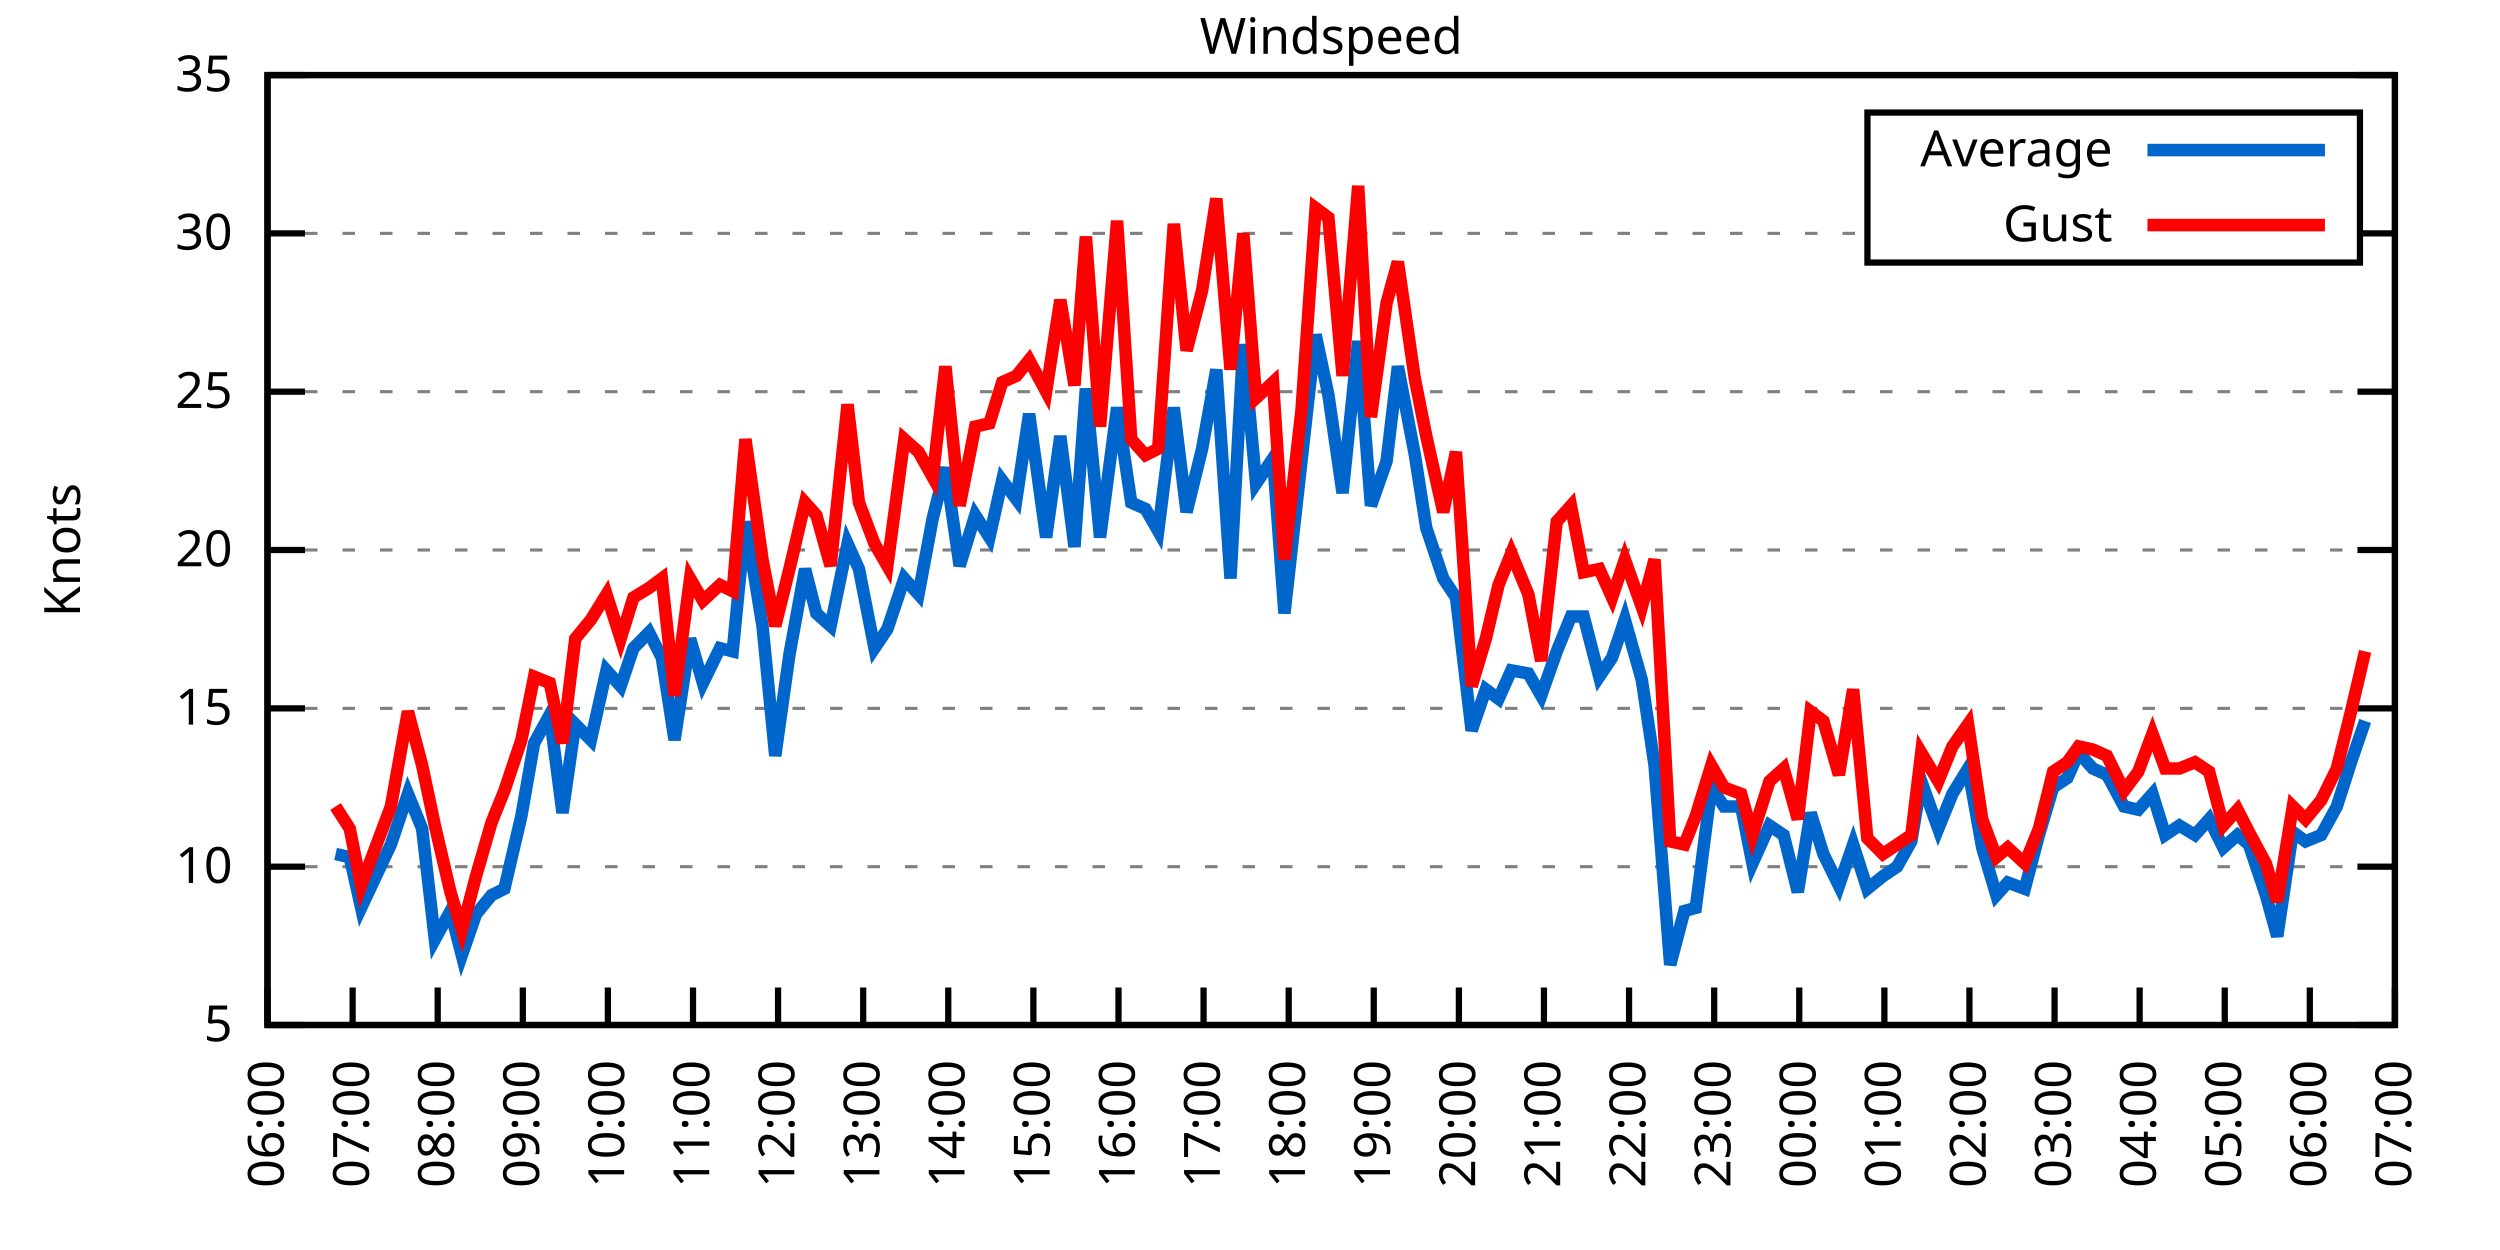
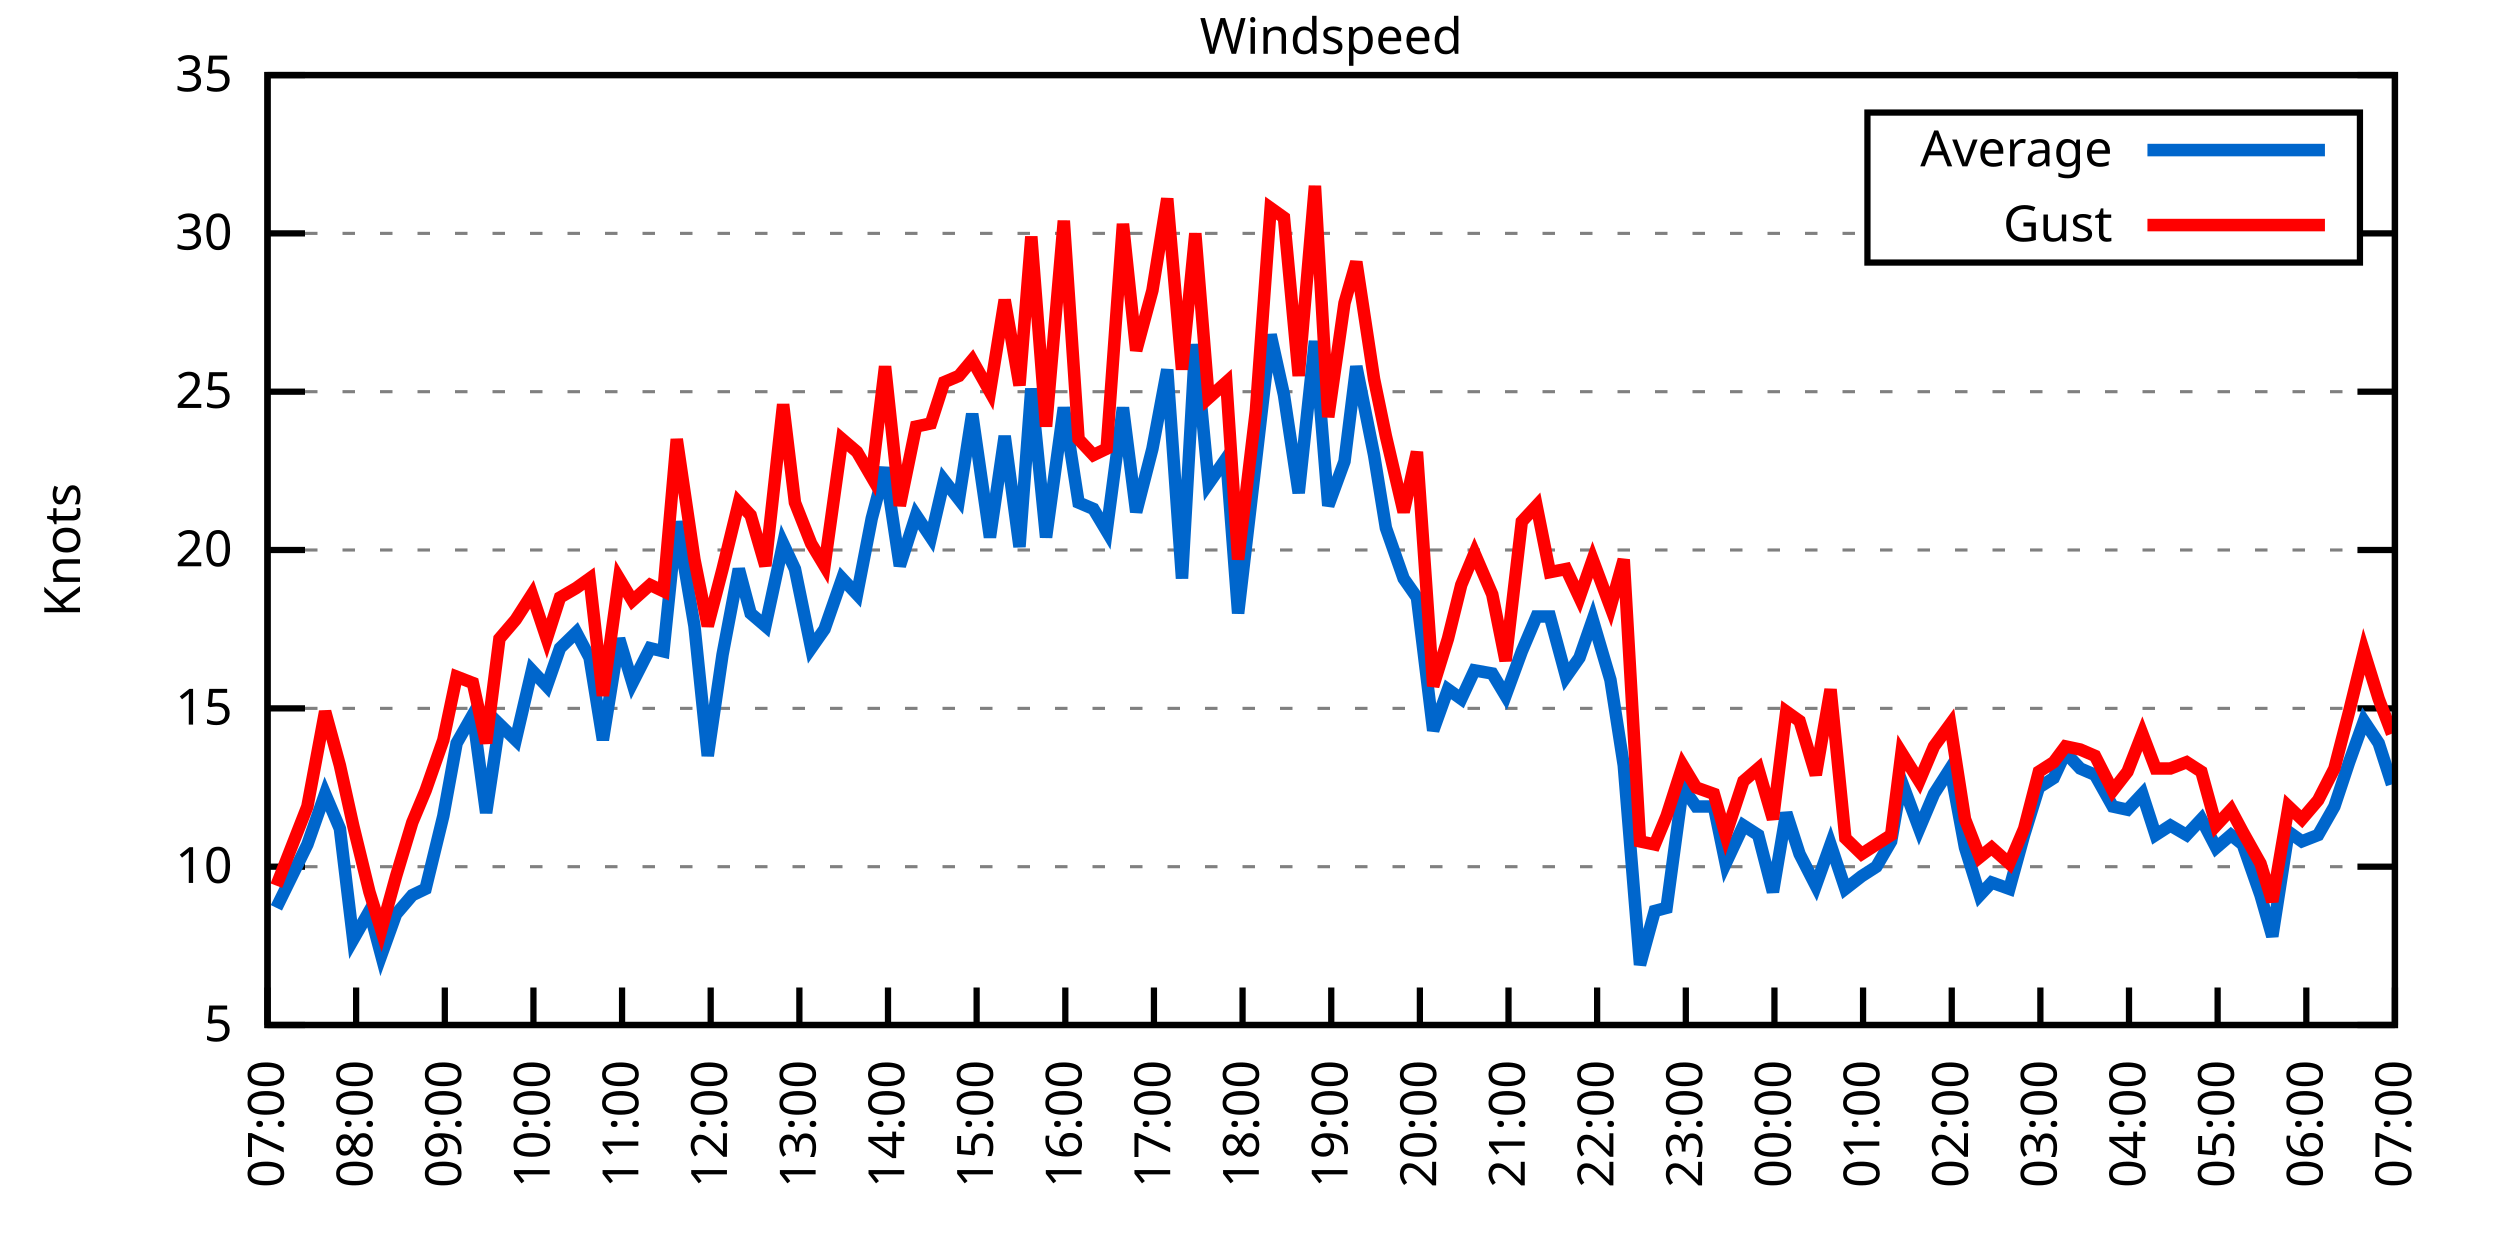
<svg xmlns="http://www.w3.org/2000/svg" xmlns:xlink="http://www.w3.org/1999/xlink" width="400" height="200" viewBox="0 0 400 200">
  <g id="gnuplot_canvas">
    <rect x="0" y="0" width="400" height="200" fill="none" />
    <defs>
      <circle id="gpDot" r="0.5" stroke-width="0.5" stroke="currentColor" />
      <path id="gpPt0" stroke-width="0.333" stroke="currentColor" d="M-1,0 h2 M0,-1 v2" />
      <path id="gpPt1" stroke-width="0.333" stroke="currentColor" d="M-1,-1 L1,1 M1,-1 L-1,1" />
      <path id="gpPt2" stroke-width="0.333" stroke="currentColor" d="M-1,0 L1,0 M0,-1 L0,1 M-1,-1 L1,1 M-1,1 L1,-1" />
      <rect id="gpPt3" stroke-width="0.333" stroke="currentColor" x="-1" y="-1" width="2" height="2" />
      <rect id="gpPt4" stroke-width="0.333" stroke="currentColor" fill="currentColor" x="-1" y="-1" width="2" height="2" />
      <circle id="gpPt5" stroke-width="0.333" stroke="currentColor" cx="0" cy="0" r="1" />
      <use xlink:href="#gpPt5" id="gpPt6" fill="currentColor" stroke="none" />
      <path id="gpPt7" stroke-width="0.333" stroke="currentColor" d="M0,-1.33 L-1.33,0.67 L1.33,0.67 z" />
      <use xlink:href="#gpPt7" id="gpPt8" fill="currentColor" stroke="none" />
      <use xlink:href="#gpPt7" id="gpPt9" stroke="currentColor" transform="rotate(180)" />
      <use xlink:href="#gpPt9" id="gpPt10" fill="currentColor" stroke="none" />
      <use xlink:href="#gpPt3" id="gpPt11" stroke="currentColor" transform="rotate(45)" />
      <use xlink:href="#gpPt11" id="gpPt12" fill="currentColor" stroke="none" />
      <path id="gpPt13" stroke-width="0.333" stroke="currentColor" d="M0,1.330 L1.265,0.411 L0.782,-1.067 L-0.782,-1.076 L-1.265,0.411 z" />
      <use xlink:href="#gpPt13" id="gpPt14" fill="currentColor" stroke="none" />
      <filter id="textbox" filterUnits="objectBoundingBox" x="0" y="0" height="1" width="1">
        <feFlood flood-color="white" flood-opacity="1" result="bgnd" />
        <feComposite in="SourceGraphic" in2="bgnd" operator="atop" />
      </filter>
      <filter id="greybox" filterUnits="objectBoundingBox" x="0" y="0" height="1" width="1">
        <feFlood flood-color="lightgrey" flood-opacity="1" result="grey" />
        <feComposite in="SourceGraphic" in2="grey" operator="atop" />
      </filter>
    </defs>
    <g fill="none" color="white" stroke="currentColor" stroke-width="1.00" stroke-linecap="butt" stroke-linejoin="miter">
</g>
    <g fill="none" color="black" stroke="currentColor" stroke-width="1.00" stroke-linecap="butt" stroke-linejoin="miter">
      <g stroke="none" shape-rendering="crispEdges">
        <polygon fill="rgb(255, 255, 255)" points="42.80,164.00 383.18,164.00 383.18,12.02 42.80,12.02 " />
      </g>
    </g>
    <g fill="none" color="black" stroke="currentColor" stroke-width="1.00" stroke-linecap="butt" stroke-linejoin="miter">
</g>
    <g fill="none" color="black" stroke="black" stroke-width="0.50" stroke-linecap="butt" stroke-linejoin="miter">
</g>
    <g fill="none" color="gray" stroke="currentColor" stroke-width="0.50" stroke-linecap="butt" stroke-linejoin="miter">
      <path stroke="gray" stroke-dasharray="2,4" class="gridline" d="M42.80,164.00 L383.19,164.00  " />
    </g>
    <g fill="none" color="gray" stroke="gray" stroke-width="1.00" stroke-linecap="butt" stroke-linejoin="miter">
</g>
    <g fill="none" color="black" stroke="currentColor" stroke-width="1.00" stroke-linecap="butt" stroke-linejoin="miter">
      <path stroke="black" d="M42.80,164.00 L48.80,164.00 M383.19,164.00 L377.19,164.00  " />
      <g transform="translate(37.20,166.60)" stroke="none" fill="black" font-family="Sans" font-size="8.00" text-anchor="end">
        <text>
          <tspan font-family="Sans"> 5</tspan>
        </text>
      </g>
    </g>
    <g fill="none" color="black" stroke="currentColor" stroke-width="1.00" stroke-linecap="butt" stroke-linejoin="miter">
</g>
    <g fill="none" color="black" stroke="black" stroke-width="0.50" stroke-linecap="butt" stroke-linejoin="miter">
</g>
    <g fill="none" color="gray" stroke="currentColor" stroke-width="0.50" stroke-linecap="butt" stroke-linejoin="miter">
      <path stroke="gray" stroke-dasharray="2,4" class="gridline" d="M42.80,138.67 L383.19,138.67  " />
    </g>
    <g fill="none" color="gray" stroke="gray" stroke-width="1.00" stroke-linecap="butt" stroke-linejoin="miter">
</g>
    <g fill="none" color="black" stroke="currentColor" stroke-width="1.00" stroke-linecap="butt" stroke-linejoin="miter">
      <path stroke="black" d="M42.80,138.67 L48.80,138.67 M383.19,138.67 L377.19,138.67  " />
      <g transform="translate(37.20,141.27)" stroke="none" fill="black" font-family="Sans" font-size="8.00" text-anchor="end">
        <text>
          <tspan font-family="Sans"> 10</tspan>
        </text>
      </g>
    </g>
    <g fill="none" color="black" stroke="currentColor" stroke-width="1.00" stroke-linecap="butt" stroke-linejoin="miter">
</g>
    <g fill="none" color="black" stroke="black" stroke-width="0.50" stroke-linecap="butt" stroke-linejoin="miter">
</g>
    <g fill="none" color="gray" stroke="currentColor" stroke-width="0.50" stroke-linecap="butt" stroke-linejoin="miter">
      <path stroke="gray" stroke-dasharray="2,4" class="gridline" d="M42.80,113.34 L383.19,113.34  " />
    </g>
    <g fill="none" color="gray" stroke="gray" stroke-width="1.00" stroke-linecap="butt" stroke-linejoin="miter">
</g>
    <g fill="none" color="black" stroke="currentColor" stroke-width="1.00" stroke-linecap="butt" stroke-linejoin="miter">
      <path stroke="black" d="M42.80,113.34 L48.80,113.34 M383.19,113.34 L377.19,113.34  " />
      <g transform="translate(37.20,115.94)" stroke="none" fill="black" font-family="Sans" font-size="8.00" text-anchor="end">
        <text>
          <tspan font-family="Sans"> 15</tspan>
        </text>
      </g>
    </g>
    <g fill="none" color="black" stroke="currentColor" stroke-width="1.00" stroke-linecap="butt" stroke-linejoin="miter">
</g>
    <g fill="none" color="black" stroke="black" stroke-width="0.50" stroke-linecap="butt" stroke-linejoin="miter">
</g>
    <g fill="none" color="gray" stroke="currentColor" stroke-width="0.50" stroke-linecap="butt" stroke-linejoin="miter">
      <path stroke="gray" stroke-dasharray="2,4" class="gridline" d="M42.80,88.00 L383.19,88.00  " />
    </g>
    <g fill="none" color="gray" stroke="gray" stroke-width="1.00" stroke-linecap="butt" stroke-linejoin="miter">
</g>
    <g fill="none" color="black" stroke="currentColor" stroke-width="1.00" stroke-linecap="butt" stroke-linejoin="miter">
      <path stroke="black" d="M42.80,88.00 L48.80,88.00 M383.19,88.00 L377.19,88.00  " />
      <g transform="translate(37.20,90.60)" stroke="none" fill="black" font-family="Sans" font-size="8.00" text-anchor="end">
        <text>
          <tspan font-family="Sans"> 20</tspan>
        </text>
      </g>
    </g>
    <g fill="none" color="black" stroke="currentColor" stroke-width="1.00" stroke-linecap="butt" stroke-linejoin="miter">
</g>
    <g fill="none" color="black" stroke="black" stroke-width="0.50" stroke-linecap="butt" stroke-linejoin="miter">
</g>
    <g fill="none" color="gray" stroke="currentColor" stroke-width="0.50" stroke-linecap="butt" stroke-linejoin="miter">
      <path stroke="gray" stroke-dasharray="2,4" class="gridline" d="M42.80,62.67 L383.19,62.67  " />
    </g>
    <g fill="none" color="gray" stroke="gray" stroke-width="1.00" stroke-linecap="butt" stroke-linejoin="miter">
</g>
    <g fill="none" color="black" stroke="currentColor" stroke-width="1.00" stroke-linecap="butt" stroke-linejoin="miter">
      <path stroke="black" d="M42.80,62.67 L48.80,62.67 M383.19,62.67 L377.19,62.67  " />
      <g transform="translate(37.20,65.27)" stroke="none" fill="black" font-family="Sans" font-size="8.00" text-anchor="end">
        <text>
          <tspan font-family="Sans"> 25</tspan>
        </text>
      </g>
    </g>
    <g fill="none" color="black" stroke="currentColor" stroke-width="1.00" stroke-linecap="butt" stroke-linejoin="miter">
</g>
    <g fill="none" color="black" stroke="black" stroke-width="0.50" stroke-linecap="butt" stroke-linejoin="miter">
</g>
    <g fill="none" color="gray" stroke="currentColor" stroke-width="0.50" stroke-linecap="butt" stroke-linejoin="miter">
      <path stroke="gray" stroke-dasharray="2,4" class="gridline" d="M42.80,37.34 L298.79,37.34 M377.59,37.34 L383.19,37.34  " />
    </g>
    <g fill="none" color="gray" stroke="gray" stroke-width="1.00" stroke-linecap="butt" stroke-linejoin="miter">
</g>
    <g fill="none" color="black" stroke="currentColor" stroke-width="1.00" stroke-linecap="butt" stroke-linejoin="miter">
      <path stroke="black" d="M42.80,37.34 L48.80,37.34 M383.19,37.34 L377.19,37.34  " />
      <g transform="translate(37.20,39.94)" stroke="none" fill="black" font-family="Sans" font-size="8.00" text-anchor="end">
        <text>
          <tspan font-family="Sans"> 30</tspan>
        </text>
      </g>
    </g>
    <g fill="none" color="black" stroke="currentColor" stroke-width="1.00" stroke-linecap="butt" stroke-linejoin="miter">
</g>
    <g fill="none" color="black" stroke="black" stroke-width="0.50" stroke-linecap="butt" stroke-linejoin="miter">
</g>
    <g fill="none" color="gray" stroke="currentColor" stroke-width="0.50" stroke-linecap="butt" stroke-linejoin="miter">
      <path stroke="gray" stroke-dasharray="2,4" class="gridline" d="M42.80,12.01 L383.19,12.01  " />
    </g>
    <g fill="none" color="gray" stroke="gray" stroke-width="1.00" stroke-linecap="butt" stroke-linejoin="miter">
</g>
    <g fill="none" color="black" stroke="currentColor" stroke-width="1.00" stroke-linecap="butt" stroke-linejoin="miter">
      <path stroke="black" d="M42.80,12.01 L48.80,12.01 M383.19,12.01 L377.19,12.01  " />
      <g transform="translate(37.20,14.61)" stroke="none" fill="black" font-family="Sans" font-size="8.00" text-anchor="end">
        <text>
          <tspan font-family="Sans"> 35</tspan>
        </text>
      </g>
    </g>
    <g fill="none" color="black" stroke="currentColor" stroke-width="1.00" stroke-linecap="butt" stroke-linejoin="miter">
      <path stroke="black" d="M42.80,164.00 L42.80,158.00  " />
      <g transform="translate(45.40,169.60) rotate(270.00)" stroke="none" fill="black" font-family="Sans" font-size="8.00" text-anchor="end">
        <text>
-           <tspan font-family="Sans">06:00</tspan>
-         </text>
-       </g>
-     </g>
-     <g fill="none" color="black" stroke="currentColor" stroke-width="1.00" stroke-linecap="butt" stroke-linejoin="miter">
-       <path stroke="black" d="M56.42,164.00 L56.42,158.00  " />
-       <g transform="translate(59.02,169.60) rotate(270.00)" stroke="none" fill="black" font-family="Sans" font-size="8.00" text-anchor="end">
-         <text>
          <tspan font-family="Sans">07:00</tspan>
        </text>
      </g>
    </g>
    <g fill="none" color="black" stroke="currentColor" stroke-width="1.00" stroke-linecap="butt" stroke-linejoin="miter">
-       <path stroke="black" d="M70.03,164.00 L70.03,158.00  " />
-       <g transform="translate(72.63,169.60) rotate(270.00)" stroke="none" fill="black" font-family="Sans" font-size="8.00" text-anchor="end">
+       <path stroke="black" d="M56.98,164.00 L56.98,158.00  " />
+       <g transform="translate(59.58,169.60) rotate(270.00)" stroke="none" fill="black" font-family="Sans" font-size="8.00" text-anchor="end">
        <text>
          <tspan font-family="Sans">08:00</tspan>
        </text>
      </g>
    </g>
    <g fill="none" color="black" stroke="currentColor" stroke-width="1.00" stroke-linecap="butt" stroke-linejoin="miter">
-       <path stroke="black" d="M83.65,164.00 L83.65,158.00  " />
-       <g transform="translate(86.25,169.60) rotate(270.00)" stroke="none" fill="black" font-family="Sans" font-size="8.00" text-anchor="end">
+       <path stroke="black" d="M71.17,164.00 L71.17,158.00  " />
+       <g transform="translate(73.77,169.60) rotate(270.00)" stroke="none" fill="black" font-family="Sans" font-size="8.00" text-anchor="end">
        <text>
          <tspan font-family="Sans">09:00</tspan>
        </text>
      </g>
    </g>
    <g fill="none" color="black" stroke="currentColor" stroke-width="1.00" stroke-linecap="butt" stroke-linejoin="miter">
-       <path stroke="black" d="M97.26,164.00 L97.26,158.00  " />
-       <g transform="translate(99.86,169.60) rotate(270.00)" stroke="none" fill="black" font-family="Sans" font-size="8.00" text-anchor="end">
+       <path stroke="black" d="M85.35,164.00 L85.35,158.00  " />
+       <g transform="translate(87.95,169.60) rotate(270.00)" stroke="none" fill="black" font-family="Sans" font-size="8.00" text-anchor="end">
        <text>
          <tspan font-family="Sans">10:00</tspan>
        </text>
      </g>
    </g>
    <g fill="none" color="black" stroke="currentColor" stroke-width="1.00" stroke-linecap="butt" stroke-linejoin="miter">
-       <path stroke="black" d="M110.88,164.00 L110.88,158.00  " />
-       <g transform="translate(113.48,169.60) rotate(270.00)" stroke="none" fill="black" font-family="Sans" font-size="8.00" text-anchor="end">
+       <path stroke="black" d="M99.53,164.00 L99.53,158.00  " />
+       <g transform="translate(102.13,169.60) rotate(270.00)" stroke="none" fill="black" font-family="Sans" font-size="8.00" text-anchor="end">
        <text>
          <tspan font-family="Sans">11:00</tspan>
        </text>
      </g>
    </g>
    <g fill="none" color="black" stroke="currentColor" stroke-width="1.00" stroke-linecap="butt" stroke-linejoin="miter">
-       <path stroke="black" d="M124.49,164.00 L124.49,158.00  " />
-       <g transform="translate(127.09,169.60) rotate(270.00)" stroke="none" fill="black" font-family="Sans" font-size="8.00" text-anchor="end">
+       <path stroke="black" d="M113.71,164.00 L113.71,158.00  " />
+       <g transform="translate(116.31,169.60) rotate(270.00)" stroke="none" fill="black" font-family="Sans" font-size="8.00" text-anchor="end">
        <text>
          <tspan font-family="Sans">12:00</tspan>
        </text>
      </g>
    </g>
    <g fill="none" color="black" stroke="currentColor" stroke-width="1.00" stroke-linecap="butt" stroke-linejoin="miter">
-       <path stroke="black" d="M138.11,164.00 L138.11,158.00  " />
-       <g transform="translate(140.71,169.60) rotate(270.00)" stroke="none" fill="black" font-family="Sans" font-size="8.00" text-anchor="end">
+       <path stroke="black" d="M127.90,164.00 L127.90,158.00  " />
+       <g transform="translate(130.50,169.60) rotate(270.00)" stroke="none" fill="black" font-family="Sans" font-size="8.00" text-anchor="end">
        <text>
          <tspan font-family="Sans">13:00</tspan>
        </text>
      </g>
    </g>
    <g fill="none" color="black" stroke="currentColor" stroke-width="1.00" stroke-linecap="butt" stroke-linejoin="miter">
-       <path stroke="black" d="M151.72,164.00 L151.72,158.00  " />
-       <g transform="translate(154.32,169.60) rotate(270.00)" stroke="none" fill="black" font-family="Sans" font-size="8.00" text-anchor="end">
+       <path stroke="black" d="M142.08,164.00 L142.08,158.00  " />
+       <g transform="translate(144.68,169.60) rotate(270.00)" stroke="none" fill="black" font-family="Sans" font-size="8.00" text-anchor="end">
        <text>
          <tspan font-family="Sans">14:00</tspan>
        </text>
      </g>
    </g>
    <g fill="none" color="black" stroke="currentColor" stroke-width="1.00" stroke-linecap="butt" stroke-linejoin="miter">
-       <path stroke="black" d="M165.34,164.00 L165.34,158.00  " />
-       <g transform="translate(167.94,169.60) rotate(270.00)" stroke="none" fill="black" font-family="Sans" font-size="8.00" text-anchor="end">
+       <path stroke="black" d="M156.26,164.00 L156.26,158.00  " />
+       <g transform="translate(158.86,169.60) rotate(270.00)" stroke="none" fill="black" font-family="Sans" font-size="8.00" text-anchor="end">
        <text>
          <tspan font-family="Sans">15:00</tspan>
        </text>
      </g>
    </g>
    <g fill="none" color="black" stroke="currentColor" stroke-width="1.00" stroke-linecap="butt" stroke-linejoin="miter">
-       <path stroke="black" d="M178.96,164.00 L178.96,158.00  " />
-       <g transform="translate(181.56,169.60) rotate(270.00)" stroke="none" fill="black" font-family="Sans" font-size="8.00" text-anchor="end">
+       <path stroke="black" d="M170.45,164.00 L170.45,158.00  " />
+       <g transform="translate(173.05,169.60) rotate(270.00)" stroke="none" fill="black" font-family="Sans" font-size="8.00" text-anchor="end">
        <text>
          <tspan font-family="Sans">16:00</tspan>
        </text>
      </g>
    </g>
    <g fill="none" color="black" stroke="currentColor" stroke-width="1.00" stroke-linecap="butt" stroke-linejoin="miter">
-       <path stroke="black" d="M192.57,164.00 L192.57,158.00  " />
-       <g transform="translate(195.17,169.60) rotate(270.00)" stroke="none" fill="black" font-family="Sans" font-size="8.00" text-anchor="end">
+       <path stroke="black" d="M184.63,164.00 L184.63,158.00  " />
+       <g transform="translate(187.23,169.60) rotate(270.00)" stroke="none" fill="black" font-family="Sans" font-size="8.00" text-anchor="end">
        <text>
          <tspan font-family="Sans">17:00</tspan>
        </text>
      </g>
    </g>
    <g fill="none" color="black" stroke="currentColor" stroke-width="1.00" stroke-linecap="butt" stroke-linejoin="miter">
-       <path stroke="black" d="M206.19,164.00 L206.19,158.00  " />
-       <g transform="translate(208.79,169.60) rotate(270.00)" stroke="none" fill="black" font-family="Sans" font-size="8.00" text-anchor="end">
+       <path stroke="black" d="M198.81,164.00 L198.81,158.00  " />
+       <g transform="translate(201.41,169.60) rotate(270.00)" stroke="none" fill="black" font-family="Sans" font-size="8.00" text-anchor="end">
        <text>
          <tspan font-family="Sans">18:00</tspan>
        </text>
      </g>
    </g>
    <g fill="none" color="black" stroke="currentColor" stroke-width="1.00" stroke-linecap="butt" stroke-linejoin="miter">
-       <path stroke="black" d="M219.80,164.00 L219.80,158.00  " />
-       <g transform="translate(222.40,169.60) rotate(270.00)" stroke="none" fill="black" font-family="Sans" font-size="8.00" text-anchor="end">
+       <path stroke="black" d="M213.00,164.00 L213.00,158.00  " />
+       <g transform="translate(215.60,169.60) rotate(270.00)" stroke="none" fill="black" font-family="Sans" font-size="8.00" text-anchor="end">
        <text>
          <tspan font-family="Sans">19:00</tspan>
        </text>
      </g>
    </g>
    <g fill="none" color="black" stroke="currentColor" stroke-width="1.00" stroke-linecap="butt" stroke-linejoin="miter">
-       <path stroke="black" d="M233.42,164.00 L233.42,158.00  " />
-       <g transform="translate(236.02,169.60) rotate(270.00)" stroke="none" fill="black" font-family="Sans" font-size="8.00" text-anchor="end">
+       <path stroke="black" d="M227.18,164.00 L227.18,158.00  " />
+       <g transform="translate(229.78,169.60) rotate(270.00)" stroke="none" fill="black" font-family="Sans" font-size="8.00" text-anchor="end">
        <text>
          <tspan font-family="Sans">20:00</tspan>
        </text>
      </g>
    </g>
    <g fill="none" color="black" stroke="currentColor" stroke-width="1.00" stroke-linecap="butt" stroke-linejoin="miter">
-       <path stroke="black" d="M247.03,164.00 L247.03,158.00  " />
-       <g transform="translate(249.63,169.60) rotate(270.00)" stroke="none" fill="black" font-family="Sans" font-size="8.00" text-anchor="end">
+       <path stroke="black" d="M241.36,164.00 L241.36,158.00  " />
+       <g transform="translate(243.96,169.60) rotate(270.00)" stroke="none" fill="black" font-family="Sans" font-size="8.00" text-anchor="end">
        <text>
          <tspan font-family="Sans">21:00</tspan>
        </text>
      </g>
    </g>
    <g fill="none" color="black" stroke="currentColor" stroke-width="1.00" stroke-linecap="butt" stroke-linejoin="miter">
-       <path stroke="black" d="M260.65,164.00 L260.65,158.00  " />
-       <g transform="translate(263.25,169.60) rotate(270.00)" stroke="none" fill="black" font-family="Sans" font-size="8.00" text-anchor="end">
+       <path stroke="black" d="M255.54,164.00 L255.54,158.00  " />
+       <g transform="translate(258.14,169.60) rotate(270.00)" stroke="none" fill="black" font-family="Sans" font-size="8.00" text-anchor="end">
        <text>
          <tspan font-family="Sans">22:00</tspan>
        </text>
      </g>
    </g>
    <g fill="none" color="black" stroke="currentColor" stroke-width="1.00" stroke-linecap="butt" stroke-linejoin="miter">
-       <path stroke="black" d="M274.27,164.00 L274.27,158.00  " />
-       <g transform="translate(276.87,169.60) rotate(270.00)" stroke="none" fill="black" font-family="Sans" font-size="8.00" text-anchor="end">
+       <path stroke="black" d="M269.73,164.00 L269.73,158.00  " />
+       <g transform="translate(272.33,169.60) rotate(270.00)" stroke="none" fill="black" font-family="Sans" font-size="8.00" text-anchor="end">
        <text>
          <tspan font-family="Sans">23:00</tspan>
        </text>
      </g>
    </g>
    <g fill="none" color="black" stroke="currentColor" stroke-width="1.00" stroke-linecap="butt" stroke-linejoin="miter">
-       <path stroke="black" d="M287.88,164.00 L287.88,158.00  " />
-       <g transform="translate(290.48,169.60) rotate(270.00)" stroke="none" fill="black" font-family="Sans" font-size="8.00" text-anchor="end">
+       <path stroke="black" d="M283.91,164.00 L283.91,158.00  " />
+       <g transform="translate(286.51,169.60) rotate(270.00)" stroke="none" fill="black" font-family="Sans" font-size="8.00" text-anchor="end">
        <text>
          <tspan font-family="Sans">00:00</tspan>
        </text>
      </g>
    </g>
    <g fill="none" color="black" stroke="currentColor" stroke-width="1.00" stroke-linecap="butt" stroke-linejoin="miter">
-       <path stroke="black" d="M301.50,164.00 L301.50,158.00  " />
-       <g transform="translate(304.10,169.60) rotate(270.00)" stroke="none" fill="black" font-family="Sans" font-size="8.00" text-anchor="end">
+       <path stroke="black" d="M298.09,164.00 L298.09,158.00  " />
+       <g transform="translate(300.69,169.60) rotate(270.00)" stroke="none" fill="black" font-family="Sans" font-size="8.00" text-anchor="end">
        <text>
          <tspan font-family="Sans">01:00</tspan>
        </text>
      </g>
    </g>
    <g fill="none" color="black" stroke="currentColor" stroke-width="1.00" stroke-linecap="butt" stroke-linejoin="miter">
-       <path stroke="black" d="M315.11,164.00 L315.11,158.00  " />
-       <g transform="translate(317.71,169.60) rotate(270.00)" stroke="none" fill="black" font-family="Sans" font-size="8.00" text-anchor="end">
+       <path stroke="black" d="M312.28,164.00 L312.28,158.00  " />
+       <g transform="translate(314.88,169.60) rotate(270.00)" stroke="none" fill="black" font-family="Sans" font-size="8.00" text-anchor="end">
        <text>
          <tspan font-family="Sans">02:00</tspan>
        </text>
      </g>
    </g>
    <g fill="none" color="black" stroke="currentColor" stroke-width="1.00" stroke-linecap="butt" stroke-linejoin="miter">
-       <path stroke="black" d="M328.73,164.00 L328.73,158.00  " />
-       <g transform="translate(331.33,169.60) rotate(270.00)" stroke="none" fill="black" font-family="Sans" font-size="8.00" text-anchor="end">
+       <path stroke="black" d="M326.46,164.00 L326.46,158.00  " />
+       <g transform="translate(329.06,169.60) rotate(270.00)" stroke="none" fill="black" font-family="Sans" font-size="8.00" text-anchor="end">
        <text>
          <tspan font-family="Sans">03:00</tspan>
        </text>
      </g>
    </g>
    <g fill="none" color="black" stroke="currentColor" stroke-width="1.00" stroke-linecap="butt" stroke-linejoin="miter">
-       <path stroke="black" d="M342.34,164.00 L342.34,158.00  " />
-       <g transform="translate(344.94,169.60) rotate(270.00)" stroke="none" fill="black" font-family="Sans" font-size="8.00" text-anchor="end">
+       <path stroke="black" d="M340.64,164.00 L340.64,158.00  " />
+       <g transform="translate(343.24,169.60) rotate(270.00)" stroke="none" fill="black" font-family="Sans" font-size="8.00" text-anchor="end">
        <text>
          <tspan font-family="Sans">04:00</tspan>
        </text>
      </g>
    </g>
    <g fill="none" color="black" stroke="currentColor" stroke-width="1.00" stroke-linecap="butt" stroke-linejoin="miter">
-       <path stroke="black" d="M355.96,164.00 L355.96,158.00  " />
-       <g transform="translate(358.56,169.60) rotate(270.00)" stroke="none" fill="black" font-family="Sans" font-size="8.00" text-anchor="end">
+       <path stroke="black" d="M354.82,164.00 L354.82,158.00  " />
+       <g transform="translate(357.42,169.60) rotate(270.00)" stroke="none" fill="black" font-family="Sans" font-size="8.00" text-anchor="end">
        <text>
          <tspan font-family="Sans">05:00</tspan>
        </text>
      </g>
    </g>
    <g fill="none" color="black" stroke="currentColor" stroke-width="1.00" stroke-linecap="butt" stroke-linejoin="miter">
-       <path stroke="black" d="M369.57,164.00 L369.57,158.00  " />
-       <g transform="translate(372.17,169.60) rotate(270.00)" stroke="none" fill="black" font-family="Sans" font-size="8.00" text-anchor="end">
+       <path stroke="black" d="M369.01,164.00 L369.01,158.00  " />
+       <g transform="translate(371.61,169.60) rotate(270.00)" stroke="none" fill="black" font-family="Sans" font-size="8.00" text-anchor="end">
        <text>
          <tspan font-family="Sans">06:00</tspan>
        </text>
      </g>
    </g>
    <g fill="none" color="black" stroke="currentColor" stroke-width="1.00" stroke-linecap="butt" stroke-linejoin="miter">
      <path stroke="black" d="M383.19,164.00 L383.19,158.00  " />
      <g transform="translate(385.79,169.60) rotate(270.00)" stroke="none" fill="black" font-family="Sans" font-size="8.00" text-anchor="end">
        <text>
          <tspan font-family="Sans">07:00</tspan>
        </text>
      </g>
    </g>
    <g fill="none" color="black" stroke="currentColor" stroke-width="1.00" stroke-linecap="butt" stroke-linejoin="miter">
</g>
    <g fill="none" color="black" stroke="currentColor" stroke-width="1.00" stroke-linecap="butt" stroke-linejoin="miter">
      <path stroke="black" d="M42.80,12.01 L42.80,164.00 L383.19,164.00 L383.19,12.01 L42.80,12.01 Z  " />
    </g>
    <g fill="none" color="black" stroke="currentColor" stroke-width="1.00" stroke-linecap="butt" stroke-linejoin="miter">
</g>
    <g fill="none" color="black" stroke="currentColor" stroke-width="1.00" stroke-linecap="butt" stroke-linejoin="miter">
      <path stroke="black" d="M298.79,42.01 L298.79,18.01 L377.59,18.01 L377.59,42.01 L298.79,42.01 Z  " />
    </g>
    <g id="Windspeed_plot_1">
      <g fill="none" color="white" stroke="black" stroke-width="2.00" stroke-linecap="butt" stroke-linejoin="miter">
</g>
      <g fill="none" color="black" stroke="currentColor" stroke-width="2.00" stroke-linecap="butt" stroke-linejoin="miter">
        <g transform="translate(337.99,26.61)" stroke="none" fill="black" font-family="Sans" font-size="8.00" text-anchor="end">
          <text>
            <tspan font-family="Sans">Average</tspan>
          </text>
        </g>
      </g>
      <g fill="none" color="black" stroke="currentColor" stroke-width="2.00" stroke-linecap="butt" stroke-linejoin="miter">
-         <path stroke="rgb(  0, 102, 204)" d="M343.59,24.01 L371.99,24.01 M53.69,136.64 L55.96,137.15 L57.78,145.25 L62.54,135.12 L65.27,127.02 L67.54,132.59   L69.58,150.32 L72.07,145.76 L73.89,152.85 L76.16,146.27 L78.65,143.23 L80.70,142.21 L83.42,130.56 L85.46,118.91   L87.96,114.35 L90.00,130.06 L92.04,115.87 L94.54,118.40 L97.04,107.26 L99.30,109.79 L101.35,103.71 L103.84,101.18   L105.89,105.23 L107.93,118.40 L110.42,102.19 L112.47,109.28 L115.19,103.71 L117.23,104.22 L119.27,83.45 L122.00,100.16   L124.04,120.94 L126.31,104.72 L128.81,91.04 L130.62,98.14 L132.89,100.16 L135.61,86.99 L137.43,91.04 L139.92,103.71   L141.97,100.67 L144.69,92.56 L146.96,95.10 L149.23,82.94 L151.27,74.83 L153.54,90.54 L156.04,82.43 L158.31,85.98   L160.35,76.86 L162.62,79.90 L164.66,66.22 L167.38,85.98 L169.65,69.77 L171.92,87.50 L173.74,62.17 L176.01,85.98   L178.73,65.21 L181.00,80.41 L183.27,81.42 L185.31,84.97 L187.81,65.21 L189.85,81.93 L192.34,71.79 L194.61,59.13   L196.88,92.56 L198.93,55.07 L200.97,77.37 L203.69,73.31 L205.51,98.14 L208.23,73.82 L210.50,53.55 L212.54,63.18   L214.81,78.89 L217.31,54.57 L219.35,80.91 L221.85,73.82 L223.66,58.62 L226.38,72.81 L228.20,84.46 L230.92,92.56   L232.96,95.60 L235.46,116.88 L237.73,110.30 L239.77,111.82 L241.81,107.26 L244.54,107.76 L246.58,111.31 L249.08,104.22   L251.35,98.64 L253.39,98.64 L255.88,108.27 L257.93,105.23 L259.97,99.15 L262.69,108.78 L264.73,122.46 L267.23,154.37   L269.50,145.76 L271.32,145.25 L273.81,126.00 L275.85,129.04 L278.58,129.04 L280.39,138.16 L283.12,132.08 L285.38,133.60   L287.65,142.72 L289.70,130.06 L291.74,136.64 L294.23,141.71 L296.50,135.12 L298.77,142.21 L301.27,140.19 L303.54,138.67   L305.81,134.62 L307.40,124.99 L310.12,132.59 L312.39,127.02 L314.89,122.96 L317.15,135.63 L319.42,143.23 L321.24,141.20   L323.96,142.21 L326.23,133.60 L328.50,126.00 L330.77,124.48 L332.59,120.43 L334.85,122.96 L337.12,123.98 L339.85,129.04   L342.12,129.55 L344.39,127.02 L346.43,133.60 L348.70,132.08 L351.19,133.60 L353.46,131.07 L355.73,135.63 L358.00,133.60   L359.82,135.12 L362.54,143.23 L364.36,149.81 L366.85,133.10 L368.89,134.62 L371.39,133.60 L373.89,129.04 L376.16,121.95   L378.42,115.36  " />
+         <path stroke="rgb(  0, 102, 204)" d="M343.59,24.01 L371.99,24.01 M44.22,145.25 L49.18,135.12 L52.02,127.02 L54.38,132.59 L56.51,150.32 L59.11,145.76   L61.00,152.85 L63.37,146.27 L65.97,143.23 L68.09,142.21 L70.93,130.56 L73.06,118.91 L75.66,114.35 L77.78,130.06   L79.91,115.87 L82.51,118.40 L85.11,107.26 L87.48,109.79 L89.60,103.71 L92.20,101.18 L94.33,105.23 L96.46,118.40   L99.06,102.19 L101.19,109.28 L104.02,103.71 L106.15,104.22 L108.28,83.45 L111.11,100.16 L113.24,120.94 L115.61,104.72   L118.21,91.04 L120.10,98.14 L122.46,100.16 L125.30,86.99 L127.19,91.04 L129.79,103.71 L131.92,100.67 L134.75,92.56   L137.12,95.10 L139.48,82.94 L141.61,74.83 L143.97,90.54 L146.57,82.43 L148.94,85.98 L151.06,76.86 L153.43,79.90   L155.55,66.22 L158.39,85.98 L160.75,69.77 L163.12,87.50 L165.01,62.17 L167.37,85.98 L170.21,65.21 L172.57,80.41   L174.94,81.42 L177.06,84.97 L179.67,65.21 L181.79,81.93 L184.39,71.79 L186.76,59.13 L189.12,92.56 L191.25,55.07   L193.38,77.37 L196.21,73.31 L198.10,98.14 L200.94,73.82 L203.30,53.55 L205.43,63.18 L207.79,78.89 L210.39,54.57   L212.52,80.91 L215.12,73.82 L217.01,58.62 L219.85,72.81 L221.74,84.46 L224.58,92.56 L226.71,95.60 L229.31,116.88   L231.67,110.30 L233.80,111.82 L235.92,107.26 L238.76,107.76 L240.89,111.31 L243.49,104.22 L245.85,98.64 L247.98,98.64   L250.58,108.27 L252.71,105.23 L254.83,99.15 L257.67,108.78 L259.80,122.46 L262.40,154.37 L264.76,145.76 L266.65,145.25   L269.25,126.00 L271.38,129.04 L274.22,129.04 L276.11,138.16 L278.95,132.08 L281.31,133.60 L283.67,142.72 L285.80,130.06   L287.93,136.64 L290.53,141.71 L292.89,135.12 L295.26,142.21 L297.86,140.19 L300.22,138.67 L302.58,134.62 L304.24,124.99   L307.08,132.59 L309.44,127.02 L312.04,122.96 L314.40,135.63 L316.77,143.23 L318.66,141.20 L321.49,142.21 L323.86,133.60   L326.22,126.00 L328.59,124.48 L330.48,120.43 L332.84,122.96 L335.20,123.98 L338.04,129.04 L340.40,129.55 L342.77,127.02   L344.90,133.60 L347.26,132.08 L349.86,133.60 L352.22,131.07 L354.59,135.63 L356.95,133.60 L358.84,135.12 L361.68,143.23   L363.57,149.81 L366.17,133.10 L368.30,134.62 L370.90,133.60 L373.50,129.04 L375.86,121.95 L378.23,115.36 L380.59,118.91   L382.72,125.50  " />
      </g>
    </g>
    <g id="Windspeed_plot_2">
      <g fill="none" color="black" stroke="currentColor" stroke-width="2.00" stroke-linecap="butt" stroke-linejoin="miter">
        <g transform="translate(337.99,38.61)" stroke="none" fill="black" font-family="Sans" font-size="8.00" text-anchor="end">
          <text>
            <tspan font-family="Sans">Gust</tspan>
          </text>
        </g>
      </g>
      <g fill="none" color="black" stroke="currentColor" stroke-width="2.00" stroke-linecap="butt" stroke-linejoin="miter">
-         <path stroke="rgb(255,   0,   0)" d="M343.59,36.01 L371.99,36.01 M53.69,129.04 L55.96,132.59 L57.78,141.71 L62.54,129.04 L65.27,113.84 L67.54,122.46   L69.58,132.08 L72.07,142.72 L73.89,148.80 L76.16,140.19 L78.65,131.58 L80.70,126.51 L83.42,118.40 L85.46,108.27   L87.96,109.28 L90.00,118.91 L92.04,102.19 L94.54,99.15 L97.04,95.10 L99.30,102.19 L101.35,95.60 L103.84,94.08   L105.89,92.56 L107.93,111.31 L110.42,92.56 L112.47,96.11 L115.19,93.58 L117.23,94.59 L119.27,70.27 L122.00,89.52   L124.04,100.16 L126.31,91.04 L128.81,80.41 L130.62,82.43 L132.89,90.54 L135.61,64.70 L137.43,80.41 L139.92,86.99   L141.97,90.54 L144.69,70.27 L146.96,72.30 L149.23,76.35 L151.27,58.62 L153.54,80.91 L156.04,68.25 L158.31,67.74   L160.35,61.15 L162.62,60.14 L164.66,57.61 L167.38,62.67 L169.65,47.98 L171.92,61.66 L173.74,37.85 L176.01,68.25   L178.73,35.32 L181.00,70.27 L183.27,72.81 L185.31,71.79 L187.81,35.82 L189.85,56.09 L192.34,46.46 L194.61,31.77   L196.88,59.13 L198.93,37.34 L200.97,63.69 L203.69,61.15 L205.51,89.52 L208.23,65.71 L210.50,33.29 L212.54,34.81   L214.81,60.14 L217.31,29.74 L219.35,66.73 L221.85,48.49 L223.66,41.90 L226.38,60.65 L228.20,69.77 L230.92,81.93   L232.96,72.30 L235.46,109.79 L237.73,102.19 L239.77,93.58 L241.81,88.51 L244.54,95.10 L246.58,105.74 L249.08,83.45   L251.35,80.91 L253.39,91.55 L255.88,91.04 L257.93,95.60 L259.97,89.52 L262.69,97.12 L264.73,89.52 L267.23,134.62   L269.50,135.12 L271.32,130.56 L273.81,122.46 L275.85,126.00 L278.58,127.02 L280.39,133.60 L283.12,124.99 L285.38,122.96   L287.65,131.07 L289.70,113.84 L291.74,115.36 L294.23,123.98 L296.50,110.30 L298.77,134.11 L301.27,136.64 L303.54,135.12   L305.81,133.60 L307.40,120.43 L310.12,124.99 L312.39,119.42 L314.89,115.87 L317.15,131.07 L319.42,137.15 L321.24,135.63   L323.96,138.16 L326.23,132.59 L328.50,123.47 L330.77,121.95 L332.59,119.42 L334.85,119.92 L337.12,120.94 L339.85,126.51   L342.12,123.47 L344.39,117.39 L346.43,122.96 L348.70,122.96 L351.19,121.95 L353.46,123.47 L355.73,132.08 L358.00,129.55   L359.82,133.10 L362.54,138.16 L364.36,144.24 L366.85,129.04 L368.89,131.07 L371.39,128.03 L373.89,122.96 L376.16,113.84   L378.42,104.22  " />
+         <path stroke="rgb(255,   0,   0)" d="M343.59,36.01 L371.99,36.01 M44.22,141.71 L49.18,129.04 L52.02,113.84 L54.38,122.46 L56.51,132.08 L59.11,142.72   L61.00,148.80 L63.37,140.19 L65.97,131.58 L68.09,126.51 L70.93,118.40 L73.06,108.27 L75.66,109.28 L77.78,118.91   L79.91,102.19 L82.51,99.15 L85.11,95.10 L87.48,102.19 L89.60,95.60 L92.20,94.08 L94.33,92.56 L96.46,111.31   L99.06,92.56 L101.19,96.11 L104.02,93.58 L106.15,94.59 L108.28,70.27 L111.11,89.52 L113.24,100.16 L115.61,91.04   L118.21,80.41 L120.10,82.43 L122.46,90.54 L125.30,64.70 L127.19,80.41 L129.79,86.99 L131.92,90.54 L134.75,70.27   L137.12,72.30 L139.48,76.35 L141.61,58.62 L143.97,80.91 L146.57,68.25 L148.94,67.74 L151.06,61.15 L153.43,60.14   L155.55,57.61 L158.39,62.67 L160.75,47.98 L163.12,61.66 L165.01,37.85 L167.37,68.25 L170.21,35.32 L172.57,70.27   L174.94,72.81 L177.06,71.79 L179.67,35.82 L181.79,56.09 L184.39,46.46 L186.76,31.77 L189.12,59.13 L191.25,37.34   L193.38,63.69 L196.21,61.15 L198.10,89.52 L200.94,65.71 L203.30,33.29 L205.43,34.81 L207.79,60.14 L210.39,29.74   L212.52,66.73 L215.12,48.49 L217.01,41.90 L219.85,60.65 L221.74,69.77 L224.58,81.93 L226.71,72.30 L229.31,109.79   L231.67,102.19 L233.80,93.58 L235.92,88.51 L238.76,95.10 L240.89,105.74 L243.49,83.45 L245.85,80.91 L247.98,91.55   L250.58,91.04 L252.71,95.60 L254.83,89.52 L257.67,97.12 L259.80,89.52 L262.40,134.62 L264.76,135.12 L266.65,130.56   L269.25,122.46 L271.38,126.00 L274.22,127.02 L276.11,133.60 L278.95,124.99 L281.31,122.96 L283.67,131.07 L285.80,113.84   L287.93,115.36 L290.53,123.98 L292.89,110.30 L295.26,134.11 L297.86,136.64 L300.22,135.12 L302.58,133.60 L304.24,120.43   L307.08,124.99 L309.44,119.42 L312.04,115.87 L314.40,131.07 L316.77,137.15 L318.66,135.63 L321.49,138.16 L323.86,132.59   L326.22,123.47 L328.59,121.95 L330.48,119.42 L332.84,119.92 L335.20,120.94 L338.04,126.51 L340.40,123.47 L342.77,117.39   L344.90,122.96 L347.26,122.96 L349.86,121.95 L352.22,123.47 L354.59,132.08 L356.95,129.55 L358.84,133.10 L361.68,138.16   L363.57,144.24 L366.17,129.04 L368.30,131.07 L370.90,128.03 L373.50,122.96 L375.86,113.84 L378.23,104.22 L380.59,111.82   L382.72,117.39  " />
      </g>
    </g>
    <g fill="none" color="black" stroke="currentColor" stroke-width="2.00" stroke-linecap="butt" stroke-linejoin="miter">
</g>
    <g fill="none" color="black" stroke="black" stroke-width="1.00" stroke-linecap="butt" stroke-linejoin="miter">
</g>
    <g fill="none" color="black" stroke="currentColor" stroke-width="1.00" stroke-linecap="butt" stroke-linejoin="miter">
      <path stroke="black" d="M42.80,12.01 L42.80,164.00 L383.19,164.00 L383.19,12.01 L42.80,12.01 Z  " />
      <g transform="translate(12.80,88.01) rotate(270.00)" stroke="none" fill="black" font-family="Sans" font-size="8.00" text-anchor="middle">
        <text>
          <tspan font-family="Sans">Knots</tspan>
        </text>
      </g>
    </g>
    <g fill="none" color="black" stroke="currentColor" stroke-width="1.00" stroke-linecap="butt" stroke-linejoin="miter">
</g>
    <g fill="none" color="black" stroke="currentColor" stroke-width="1.00" stroke-linecap="butt" stroke-linejoin="miter">
      <g transform="translate(212.99,8.61)" stroke="none" fill="black" font-family="Sans" font-size="8.00" text-anchor="middle">
        <text>
          <tspan font-family="Sans">Windspeed</tspan>
        </text>
      </g>
    </g>
    <g fill="none" color="black" stroke="currentColor" stroke-width="1.00" stroke-linecap="butt" stroke-linejoin="miter">
</g>
  </g>
</svg>
